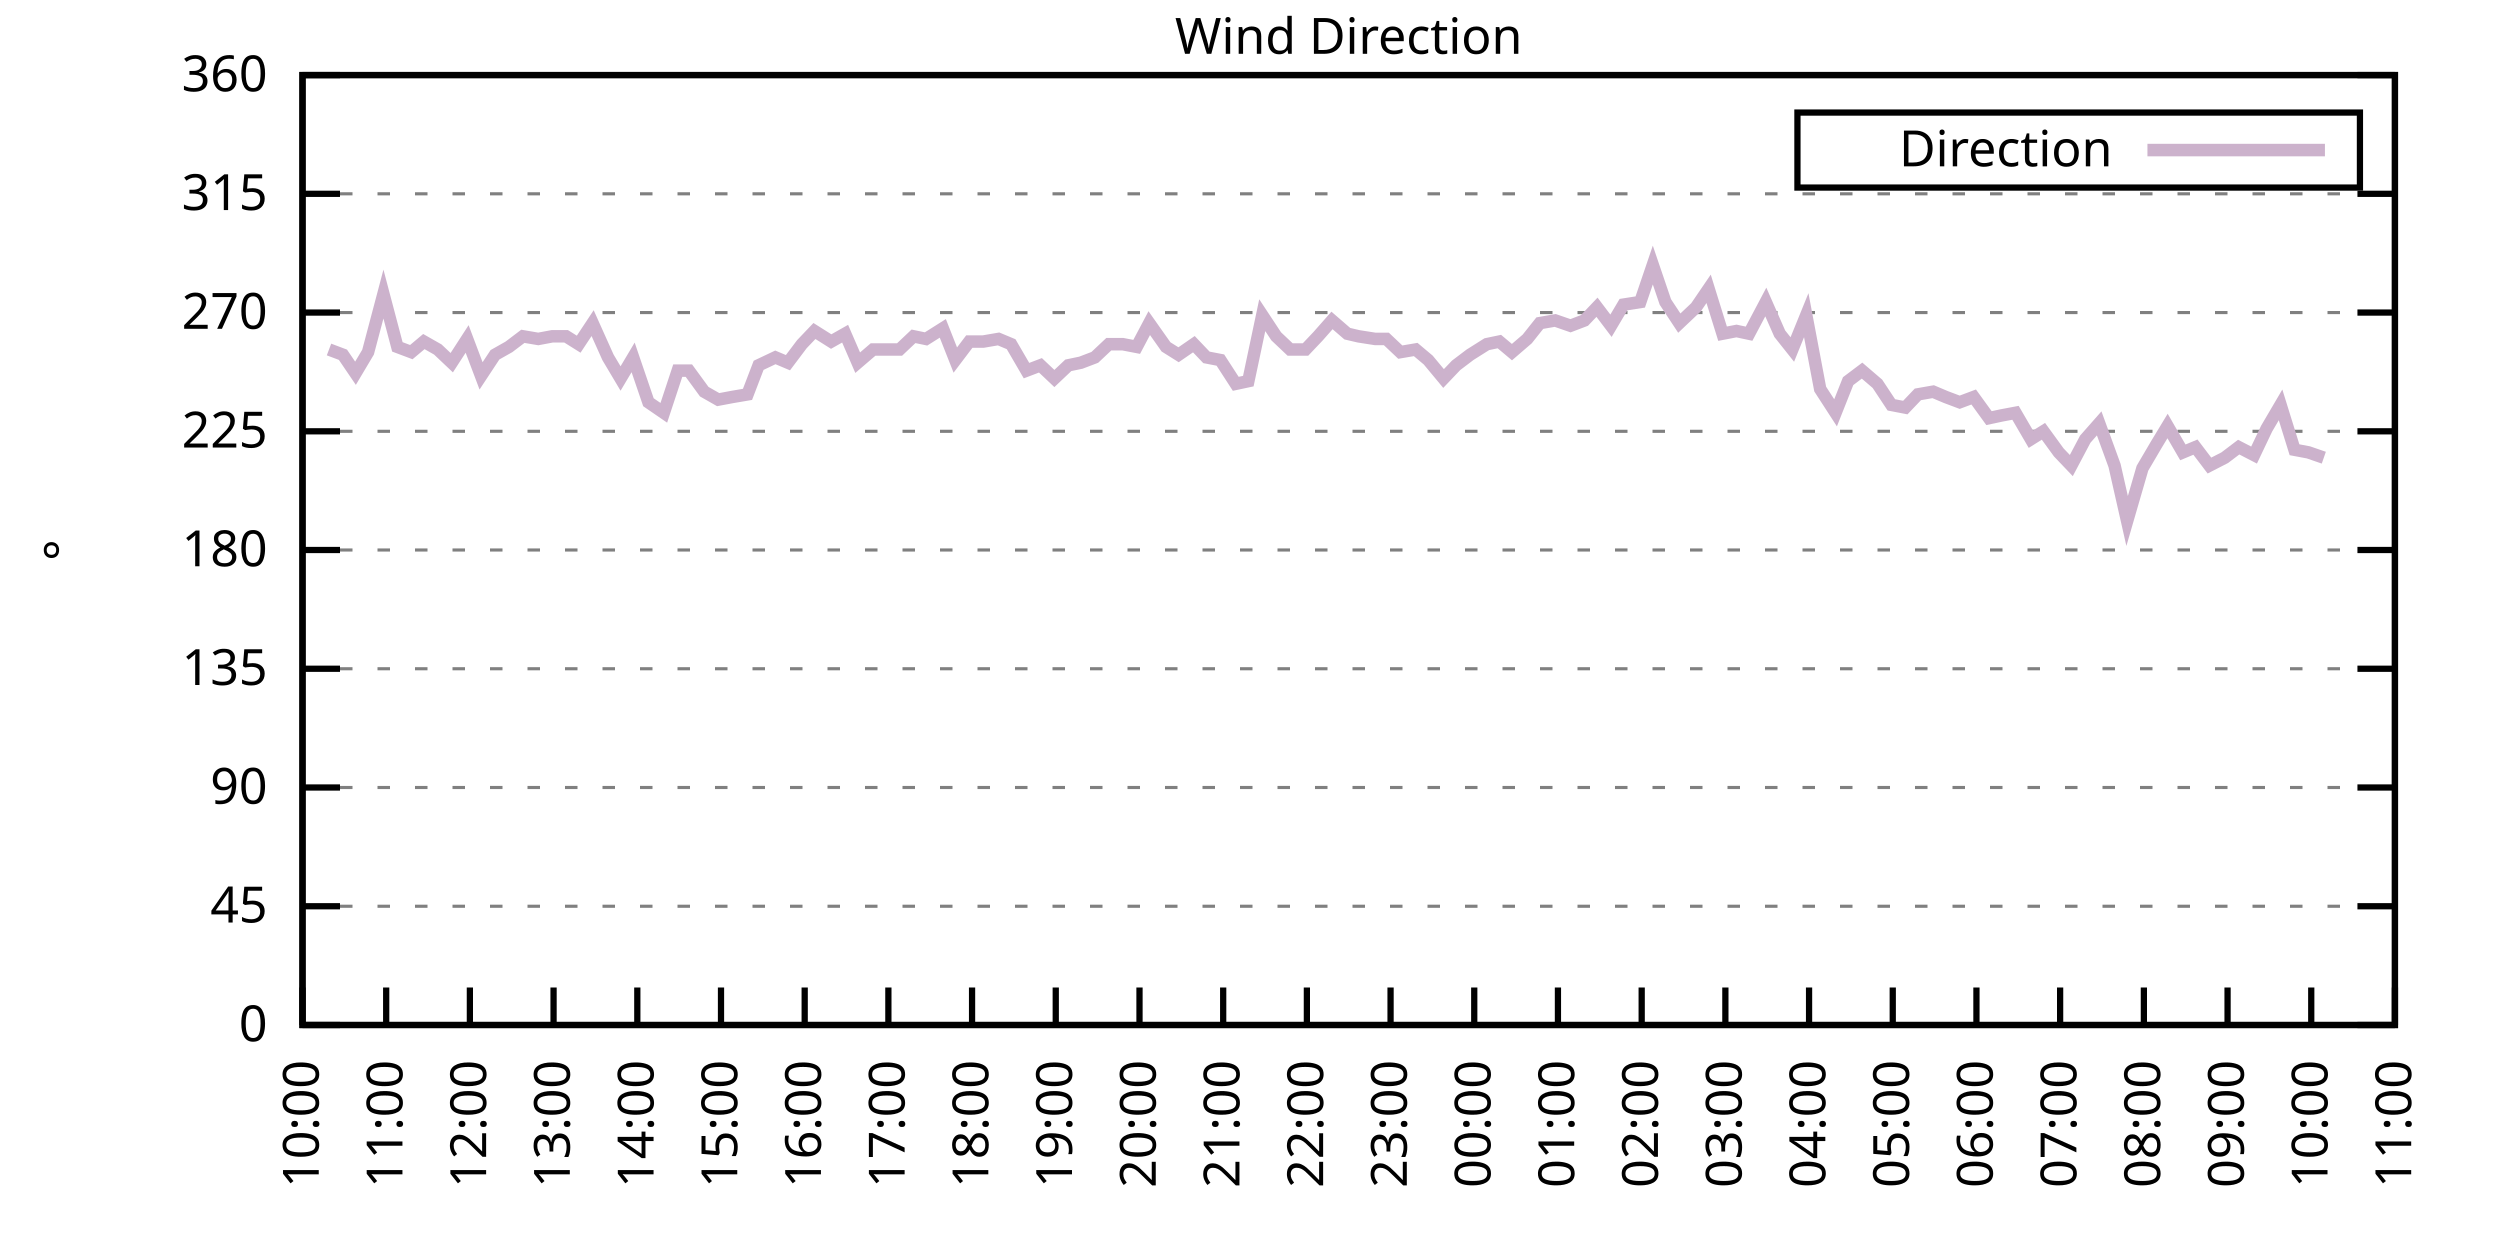
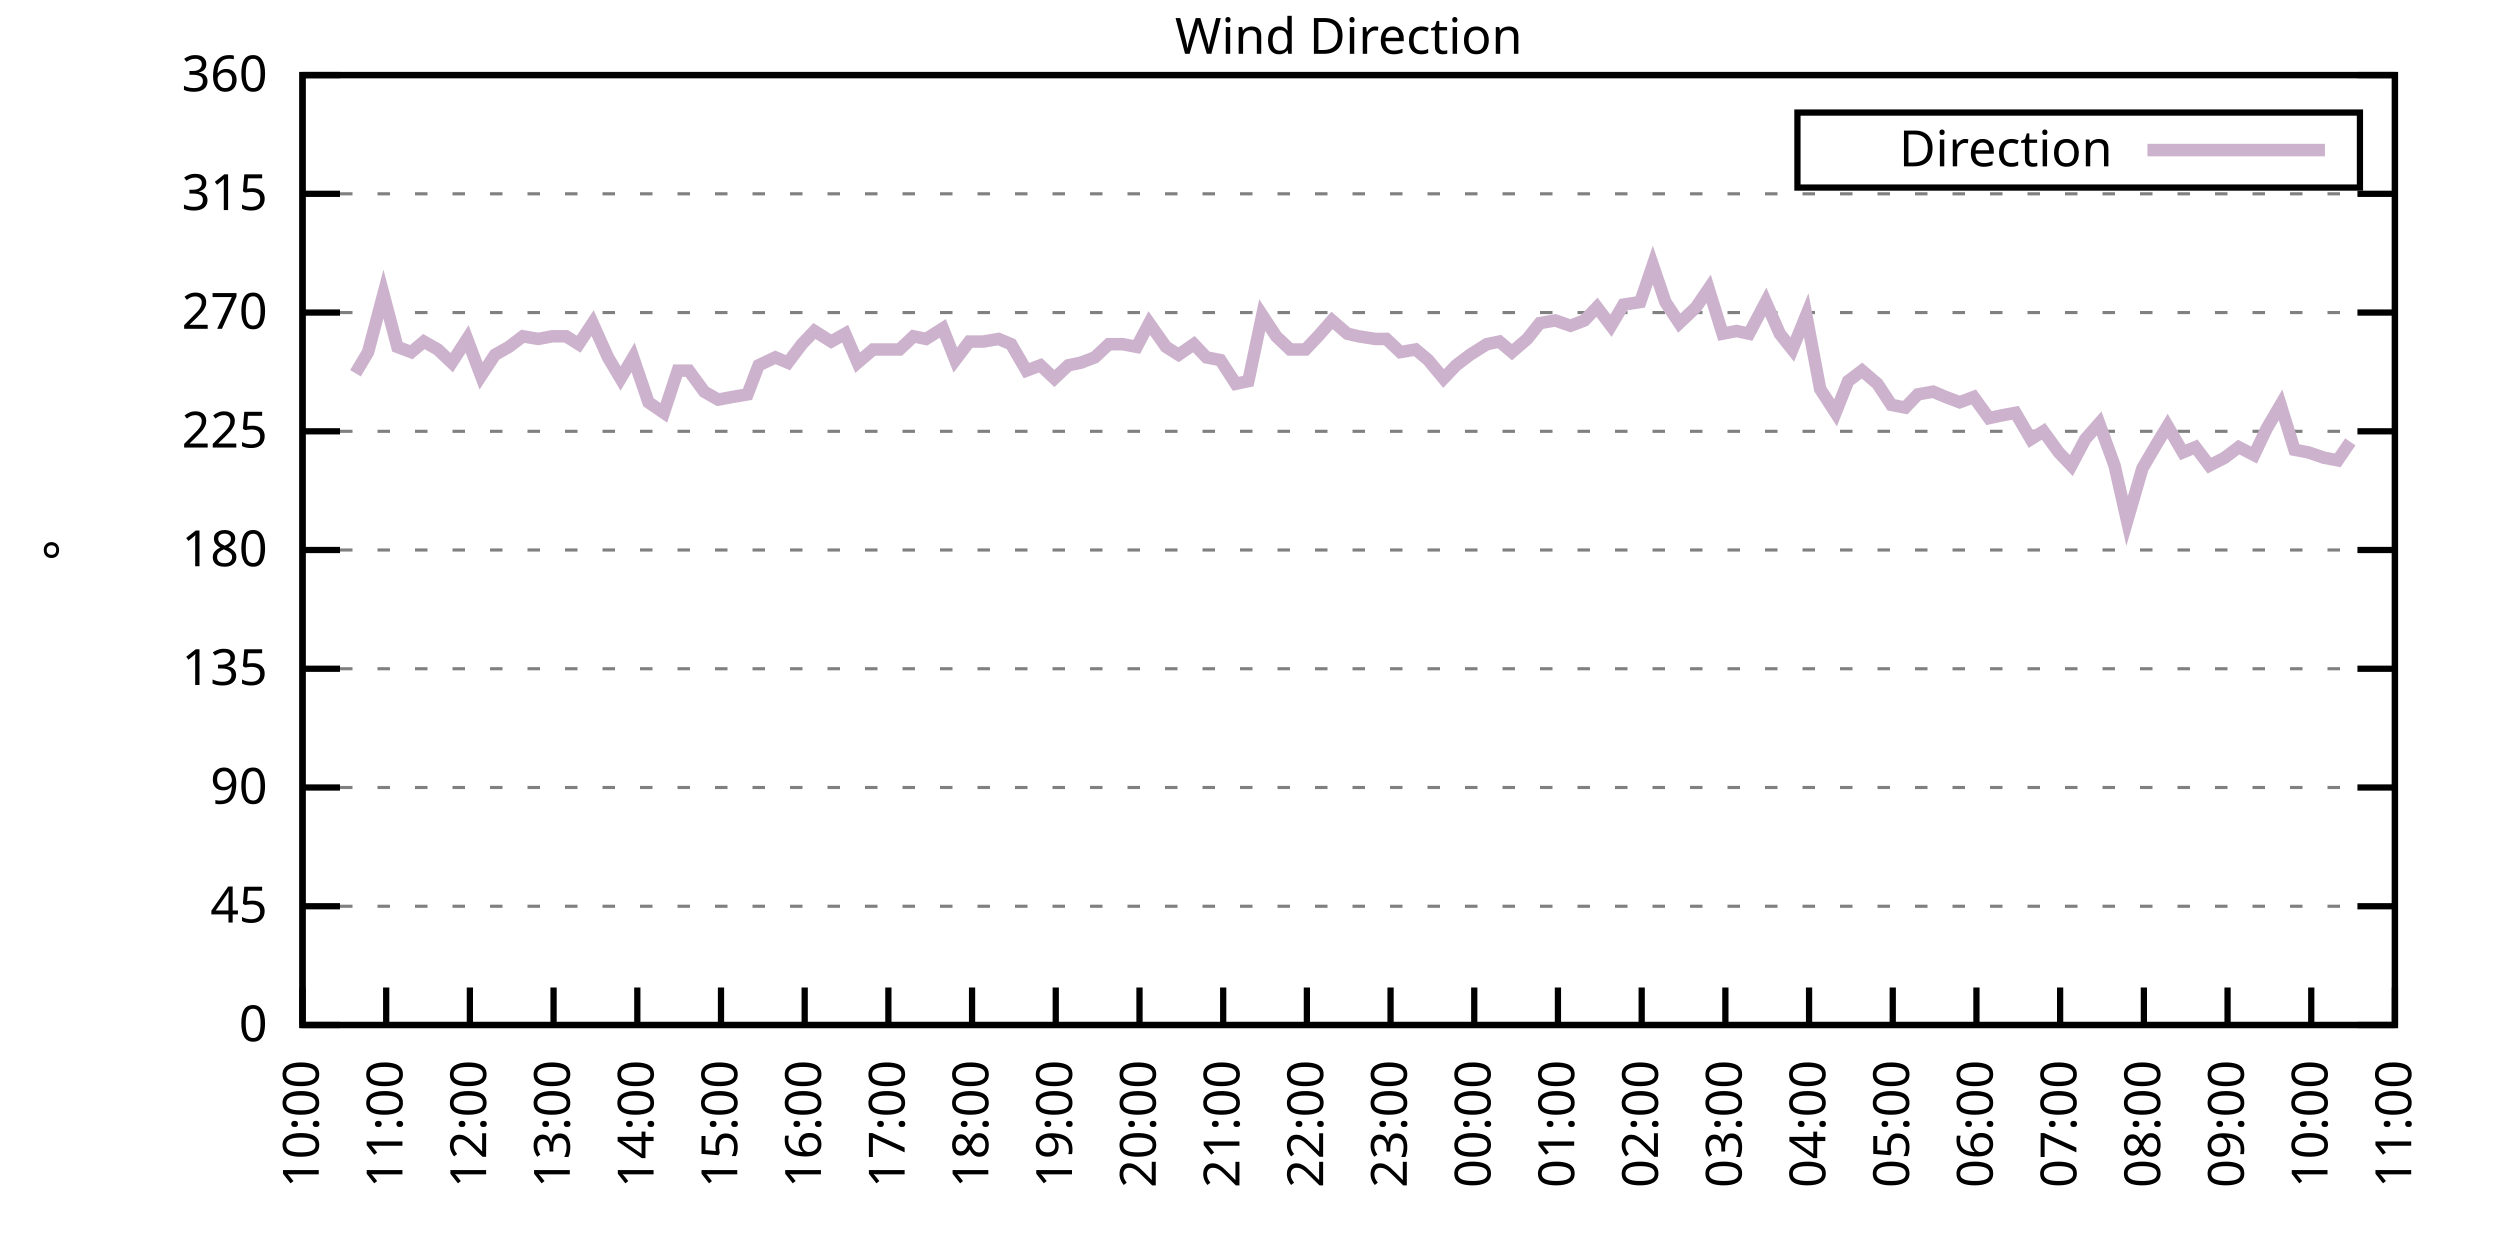
<svg xmlns="http://www.w3.org/2000/svg" xmlns:xlink="http://www.w3.org/1999/xlink" width="400" height="200" viewBox="0 0 400 200">
  <g id="gnuplot_canvas">
    <rect x="0" y="0" width="400" height="200" fill="none" />
    <defs>
      <circle id="gpDot" r="0.5" stroke-width="0.5" stroke="currentColor" />
      <path id="gpPt0" stroke-width="0.333" stroke="currentColor" d="M-1,0 h2 M0,-1 v2" />
      <path id="gpPt1" stroke-width="0.333" stroke="currentColor" d="M-1,-1 L1,1 M1,-1 L-1,1" />
      <path id="gpPt2" stroke-width="0.333" stroke="currentColor" d="M-1,0 L1,0 M0,-1 L0,1 M-1,-1 L1,1 M-1,1 L1,-1" />
      <rect id="gpPt3" stroke-width="0.333" stroke="currentColor" x="-1" y="-1" width="2" height="2" />
      <rect id="gpPt4" stroke-width="0.333" stroke="currentColor" fill="currentColor" x="-1" y="-1" width="2" height="2" />
      <circle id="gpPt5" stroke-width="0.333" stroke="currentColor" cx="0" cy="0" r="1" />
      <use xlink:href="#gpPt5" id="gpPt6" fill="currentColor" stroke="none" />
      <path id="gpPt7" stroke-width="0.333" stroke="currentColor" d="M0,-1.33 L-1.33,0.67 L1.33,0.67 z" />
      <use xlink:href="#gpPt7" id="gpPt8" fill="currentColor" stroke="none" />
      <use xlink:href="#gpPt7" id="gpPt9" stroke="currentColor" transform="rotate(180)" />
      <use xlink:href="#gpPt9" id="gpPt10" fill="currentColor" stroke="none" />
      <use xlink:href="#gpPt3" id="gpPt11" stroke="currentColor" transform="rotate(45)" />
      <use xlink:href="#gpPt11" id="gpPt12" fill="currentColor" stroke="none" />
      <path id="gpPt13" stroke-width="0.333" stroke="currentColor" d="M0,1.330 L1.265,0.411 L0.782,-1.067 L-0.782,-1.076 L-1.265,0.411 z" />
      <use xlink:href="#gpPt13" id="gpPt14" fill="currentColor" stroke="none" />
      <filter id="textbox" filterUnits="objectBoundingBox" x="0" y="0" height="1" width="1">
        <feFlood flood-color="white" flood-opacity="1" result="bgnd" />
        <feComposite in="SourceGraphic" in2="bgnd" operator="atop" />
      </filter>
      <filter id="greybox" filterUnits="objectBoundingBox" x="0" y="0" height="1" width="1">
        <feFlood flood-color="lightgrey" flood-opacity="1" result="grey" />
        <feComposite in="SourceGraphic" in2="grey" operator="atop" />
      </filter>
    </defs>
    <g fill="none" color="white" stroke="currentColor" stroke-width="1.00" stroke-linecap="butt" stroke-linejoin="miter">
</g>
    <g fill="none" color="black" stroke="currentColor" stroke-width="1.00" stroke-linecap="butt" stroke-linejoin="miter">
      <g stroke="none" shape-rendering="crispEdges">
        <polygon fill="rgb(255, 255, 255)" points="48.40,164.00 383.18,164.00 383.18,12.02 48.40,12.02 " />
      </g>
    </g>
    <g fill="none" color="black" stroke="currentColor" stroke-width="1.00" stroke-linecap="butt" stroke-linejoin="miter">
</g>
    <g fill="none" color="black" stroke="black" stroke-width="0.50" stroke-linecap="butt" stroke-linejoin="miter">
</g>
    <g fill="none" color="gray" stroke="currentColor" stroke-width="0.50" stroke-linecap="butt" stroke-linejoin="miter">
      <path stroke="gray" stroke-dasharray="2,4" class="gridline" d="M48.40,164.00 L383.19,164.00  " />
    </g>
    <g fill="none" color="gray" stroke="gray" stroke-width="1.00" stroke-linecap="butt" stroke-linejoin="miter">
</g>
    <g fill="none" color="black" stroke="currentColor" stroke-width="1.00" stroke-linecap="butt" stroke-linejoin="miter">
      <path stroke="black" d="M48.40,164.00 L54.40,164.00 M383.19,164.00 L377.19,164.00  " />
      <g transform="translate(42.80,166.60)" stroke="none" fill="black" font-family="Sans" font-size="8.00" text-anchor="end">
        <text>
          <tspan font-family="Sans"> 0</tspan>
        </text>
      </g>
    </g>
    <g fill="none" color="black" stroke="currentColor" stroke-width="1.00" stroke-linecap="butt" stroke-linejoin="miter">
</g>
    <g fill="none" color="black" stroke="black" stroke-width="0.50" stroke-linecap="butt" stroke-linejoin="miter">
</g>
    <g fill="none" color="gray" stroke="currentColor" stroke-width="0.50" stroke-linecap="butt" stroke-linejoin="miter">
      <path stroke="gray" stroke-dasharray="2,4" class="gridline" d="M48.40,145.00 L383.19,145.00  " />
    </g>
    <g fill="none" color="gray" stroke="gray" stroke-width="1.00" stroke-linecap="butt" stroke-linejoin="miter">
</g>
    <g fill="none" color="black" stroke="currentColor" stroke-width="1.00" stroke-linecap="butt" stroke-linejoin="miter">
      <path stroke="black" d="M48.40,145.00 L54.40,145.00 M383.19,145.00 L377.19,145.00  " />
      <g transform="translate(42.80,147.60)" stroke="none" fill="black" font-family="Sans" font-size="8.00" text-anchor="end">
        <text>
          <tspan font-family="Sans"> 45</tspan>
        </text>
      </g>
    </g>
    <g fill="none" color="black" stroke="currentColor" stroke-width="1.00" stroke-linecap="butt" stroke-linejoin="miter">
</g>
    <g fill="none" color="black" stroke="black" stroke-width="0.50" stroke-linecap="butt" stroke-linejoin="miter">
</g>
    <g fill="none" color="gray" stroke="currentColor" stroke-width="0.50" stroke-linecap="butt" stroke-linejoin="miter">
      <path stroke="gray" stroke-dasharray="2,4" class="gridline" d="M48.40,126.00 L383.19,126.00  " />
    </g>
    <g fill="none" color="gray" stroke="gray" stroke-width="1.00" stroke-linecap="butt" stroke-linejoin="miter">
</g>
    <g fill="none" color="black" stroke="currentColor" stroke-width="1.00" stroke-linecap="butt" stroke-linejoin="miter">
      <path stroke="black" d="M48.40,126.00 L54.40,126.00 M383.19,126.00 L377.19,126.00  " />
      <g transform="translate(42.80,128.60)" stroke="none" fill="black" font-family="Sans" font-size="8.00" text-anchor="end">
        <text>
          <tspan font-family="Sans"> 90</tspan>
        </text>
      </g>
    </g>
    <g fill="none" color="black" stroke="currentColor" stroke-width="1.00" stroke-linecap="butt" stroke-linejoin="miter">
</g>
    <g fill="none" color="black" stroke="black" stroke-width="0.50" stroke-linecap="butt" stroke-linejoin="miter">
</g>
    <g fill="none" color="gray" stroke="currentColor" stroke-width="0.50" stroke-linecap="butt" stroke-linejoin="miter">
      <path stroke="gray" stroke-dasharray="2,4" class="gridline" d="M48.40,107.00 L383.19,107.00  " />
    </g>
    <g fill="none" color="gray" stroke="gray" stroke-width="1.00" stroke-linecap="butt" stroke-linejoin="miter">
</g>
    <g fill="none" color="black" stroke="currentColor" stroke-width="1.00" stroke-linecap="butt" stroke-linejoin="miter">
      <path stroke="black" d="M48.40,107.00 L54.40,107.00 M383.19,107.00 L377.19,107.00  " />
      <g transform="translate(42.80,109.60)" stroke="none" fill="black" font-family="Sans" font-size="8.00" text-anchor="end">
        <text>
          <tspan font-family="Sans"> 135</tspan>
        </text>
      </g>
    </g>
    <g fill="none" color="black" stroke="currentColor" stroke-width="1.00" stroke-linecap="butt" stroke-linejoin="miter">
</g>
    <g fill="none" color="black" stroke="black" stroke-width="0.50" stroke-linecap="butt" stroke-linejoin="miter">
</g>
    <g fill="none" color="gray" stroke="currentColor" stroke-width="0.50" stroke-linecap="butt" stroke-linejoin="miter">
      <path stroke="gray" stroke-dasharray="2,4" class="gridline" d="M48.40,88.00 L383.19,88.00  " />
    </g>
    <g fill="none" color="gray" stroke="gray" stroke-width="1.00" stroke-linecap="butt" stroke-linejoin="miter">
</g>
    <g fill="none" color="black" stroke="currentColor" stroke-width="1.00" stroke-linecap="butt" stroke-linejoin="miter">
      <path stroke="black" d="M48.40,88.00 L54.40,88.00 M383.19,88.00 L377.19,88.00  " />
      <g transform="translate(42.80,90.60)" stroke="none" fill="black" font-family="Sans" font-size="8.00" text-anchor="end">
        <text>
          <tspan font-family="Sans"> 180</tspan>
        </text>
      </g>
    </g>
    <g fill="none" color="black" stroke="currentColor" stroke-width="1.00" stroke-linecap="butt" stroke-linejoin="miter">
</g>
    <g fill="none" color="black" stroke="black" stroke-width="0.50" stroke-linecap="butt" stroke-linejoin="miter">
</g>
    <g fill="none" color="gray" stroke="currentColor" stroke-width="0.50" stroke-linecap="butt" stroke-linejoin="miter">
      <path stroke="gray" stroke-dasharray="2,4" class="gridline" d="M48.40,69.01 L383.19,69.01  " />
    </g>
    <g fill="none" color="gray" stroke="gray" stroke-width="1.00" stroke-linecap="butt" stroke-linejoin="miter">
</g>
    <g fill="none" color="black" stroke="currentColor" stroke-width="1.00" stroke-linecap="butt" stroke-linejoin="miter">
      <path stroke="black" d="M48.40,69.01 L54.40,69.01 M383.19,69.01 L377.19,69.01  " />
      <g transform="translate(42.80,71.61)" stroke="none" fill="black" font-family="Sans" font-size="8.00" text-anchor="end">
        <text>
          <tspan font-family="Sans"> 225</tspan>
        </text>
      </g>
    </g>
    <g fill="none" color="black" stroke="currentColor" stroke-width="1.00" stroke-linecap="butt" stroke-linejoin="miter">
</g>
    <g fill="none" color="black" stroke="black" stroke-width="0.50" stroke-linecap="butt" stroke-linejoin="miter">
</g>
    <g fill="none" color="gray" stroke="currentColor" stroke-width="0.50" stroke-linecap="butt" stroke-linejoin="miter">
      <path stroke="gray" stroke-dasharray="2,4" class="gridline" d="M48.40,50.01 L383.19,50.01  " />
    </g>
    <g fill="none" color="gray" stroke="gray" stroke-width="1.00" stroke-linecap="butt" stroke-linejoin="miter">
</g>
    <g fill="none" color="black" stroke="currentColor" stroke-width="1.00" stroke-linecap="butt" stroke-linejoin="miter">
      <path stroke="black" d="M48.40,50.01 L54.40,50.01 M383.19,50.01 L377.19,50.01  " />
      <g transform="translate(42.80,52.61)" stroke="none" fill="black" font-family="Sans" font-size="8.00" text-anchor="end">
        <text>
          <tspan font-family="Sans"> 270</tspan>
        </text>
      </g>
    </g>
    <g fill="none" color="black" stroke="currentColor" stroke-width="1.00" stroke-linecap="butt" stroke-linejoin="miter">
</g>
    <g fill="none" color="black" stroke="black" stroke-width="0.50" stroke-linecap="butt" stroke-linejoin="miter">
</g>
    <g fill="none" color="gray" stroke="currentColor" stroke-width="0.50" stroke-linecap="butt" stroke-linejoin="miter">
      <path stroke="gray" stroke-dasharray="2,4" class="gridline" d="M48.40,31.01 L383.19,31.01  " />
    </g>
    <g fill="none" color="gray" stroke="gray" stroke-width="1.00" stroke-linecap="butt" stroke-linejoin="miter">
</g>
    <g fill="none" color="black" stroke="currentColor" stroke-width="1.00" stroke-linecap="butt" stroke-linejoin="miter">
      <path stroke="black" d="M48.40,31.01 L54.40,31.01 M383.19,31.01 L377.19,31.01  " />
      <g transform="translate(42.80,33.61)" stroke="none" fill="black" font-family="Sans" font-size="8.00" text-anchor="end">
        <text>
          <tspan font-family="Sans"> 315</tspan>
        </text>
      </g>
    </g>
    <g fill="none" color="black" stroke="currentColor" stroke-width="1.00" stroke-linecap="butt" stroke-linejoin="miter">
</g>
    <g fill="none" color="black" stroke="black" stroke-width="0.50" stroke-linecap="butt" stroke-linejoin="miter">
</g>
    <g fill="none" color="gray" stroke="currentColor" stroke-width="0.50" stroke-linecap="butt" stroke-linejoin="miter">
      <path stroke="gray" stroke-dasharray="2,4" class="gridline" d="M48.40,12.01 L383.19,12.01  " />
    </g>
    <g fill="none" color="gray" stroke="gray" stroke-width="1.00" stroke-linecap="butt" stroke-linejoin="miter">
</g>
    <g fill="none" color="black" stroke="currentColor" stroke-width="1.00" stroke-linecap="butt" stroke-linejoin="miter">
      <path stroke="black" d="M48.40,12.01 L54.40,12.01 M383.19,12.01 L377.19,12.01  " />
      <g transform="translate(42.80,14.61)" stroke="none" fill="black" font-family="Sans" font-size="8.00" text-anchor="end">
        <text>
          <tspan font-family="Sans"> 360</tspan>
        </text>
      </g>
    </g>
    <g fill="none" color="black" stroke="currentColor" stroke-width="1.00" stroke-linecap="butt" stroke-linejoin="miter">
      <path stroke="black" d="M48.40,164.00 L48.40,158.00  " />
      <g transform="translate(51.00,169.60) rotate(270.00)" stroke="none" fill="black" font-family="Sans" font-size="8.00" text-anchor="end">
        <text>
          <tspan font-family="Sans">10:00</tspan>
        </text>
      </g>
    </g>
    <g fill="none" color="black" stroke="currentColor" stroke-width="1.00" stroke-linecap="butt" stroke-linejoin="miter">
      <path stroke="black" d="M61.79,164.00 L61.79,158.00  " />
      <g transform="translate(64.39,169.60) rotate(270.00)" stroke="none" fill="black" font-family="Sans" font-size="8.00" text-anchor="end">
        <text>
          <tspan font-family="Sans">11:00</tspan>
        </text>
      </g>
    </g>
    <g fill="none" color="black" stroke="currentColor" stroke-width="1.00" stroke-linecap="butt" stroke-linejoin="miter">
      <path stroke="black" d="M75.18,164.00 L75.18,158.00  " />
      <g transform="translate(77.78,169.60) rotate(270.00)" stroke="none" fill="black" font-family="Sans" font-size="8.00" text-anchor="end">
        <text>
          <tspan font-family="Sans">12:00</tspan>
        </text>
      </g>
    </g>
    <g fill="none" color="black" stroke="currentColor" stroke-width="1.00" stroke-linecap="butt" stroke-linejoin="miter">
      <path stroke="black" d="M88.57,164.00 L88.57,158.00  " />
      <g transform="translate(91.17,169.60) rotate(270.00)" stroke="none" fill="black" font-family="Sans" font-size="8.00" text-anchor="end">
        <text>
          <tspan font-family="Sans">13:00</tspan>
        </text>
      </g>
    </g>
    <g fill="none" color="black" stroke="currentColor" stroke-width="1.00" stroke-linecap="butt" stroke-linejoin="miter">
      <path stroke="black" d="M101.97,164.00 L101.97,158.00  " />
      <g transform="translate(104.57,169.60) rotate(270.00)" stroke="none" fill="black" font-family="Sans" font-size="8.00" text-anchor="end">
        <text>
          <tspan font-family="Sans">14:00</tspan>
        </text>
      </g>
    </g>
    <g fill="none" color="black" stroke="currentColor" stroke-width="1.00" stroke-linecap="butt" stroke-linejoin="miter">
      <path stroke="black" d="M115.36,164.00 L115.36,158.00  " />
      <g transform="translate(117.96,169.60) rotate(270.00)" stroke="none" fill="black" font-family="Sans" font-size="8.00" text-anchor="end">
        <text>
          <tspan font-family="Sans">15:00</tspan>
        </text>
      </g>
    </g>
    <g fill="none" color="black" stroke="currentColor" stroke-width="1.00" stroke-linecap="butt" stroke-linejoin="miter">
      <path stroke="black" d="M128.75,164.00 L128.75,158.00  " />
      <g transform="translate(131.35,169.60) rotate(270.00)" stroke="none" fill="black" font-family="Sans" font-size="8.00" text-anchor="end">
        <text>
          <tspan font-family="Sans">16:00</tspan>
        </text>
      </g>
    </g>
    <g fill="none" color="black" stroke="currentColor" stroke-width="1.00" stroke-linecap="butt" stroke-linejoin="miter">
      <path stroke="black" d="M142.14,164.00 L142.14,158.00  " />
      <g transform="translate(144.74,169.60) rotate(270.00)" stroke="none" fill="black" font-family="Sans" font-size="8.00" text-anchor="end">
        <text>
          <tspan font-family="Sans">17:00</tspan>
        </text>
      </g>
    </g>
    <g fill="none" color="black" stroke="currentColor" stroke-width="1.00" stroke-linecap="butt" stroke-linejoin="miter">
      <path stroke="black" d="M155.53,164.00 L155.53,158.00  " />
      <g transform="translate(158.13,169.60) rotate(270.00)" stroke="none" fill="black" font-family="Sans" font-size="8.00" text-anchor="end">
        <text>
          <tspan font-family="Sans">18:00</tspan>
        </text>
      </g>
    </g>
    <g fill="none" color="black" stroke="currentColor" stroke-width="1.00" stroke-linecap="butt" stroke-linejoin="miter">
      <path stroke="black" d="M168.92,164.00 L168.92,158.00  " />
      <g transform="translate(171.52,169.60) rotate(270.00)" stroke="none" fill="black" font-family="Sans" font-size="8.00" text-anchor="end">
        <text>
          <tspan font-family="Sans">19:00</tspan>
        </text>
      </g>
    </g>
    <g fill="none" color="black" stroke="currentColor" stroke-width="1.00" stroke-linecap="butt" stroke-linejoin="miter">
      <path stroke="black" d="M182.32,164.00 L182.32,158.00  " />
      <g transform="translate(184.92,169.60) rotate(270.00)" stroke="none" fill="black" font-family="Sans" font-size="8.00" text-anchor="end">
        <text>
          <tspan font-family="Sans">20:00</tspan>
        </text>
      </g>
    </g>
    <g fill="none" color="black" stroke="currentColor" stroke-width="1.00" stroke-linecap="butt" stroke-linejoin="miter">
      <path stroke="black" d="M195.71,164.00 L195.71,158.00  " />
      <g transform="translate(198.31,169.60) rotate(270.00)" stroke="none" fill="black" font-family="Sans" font-size="8.00" text-anchor="end">
        <text>
          <tspan font-family="Sans">21:00</tspan>
        </text>
      </g>
    </g>
    <g fill="none" color="black" stroke="currentColor" stroke-width="1.00" stroke-linecap="butt" stroke-linejoin="miter">
      <path stroke="black" d="M209.10,164.00 L209.10,158.00  " />
      <g transform="translate(211.70,169.60) rotate(270.00)" stroke="none" fill="black" font-family="Sans" font-size="8.00" text-anchor="end">
        <text>
          <tspan font-family="Sans">22:00</tspan>
        </text>
      </g>
    </g>
    <g fill="none" color="black" stroke="currentColor" stroke-width="1.00" stroke-linecap="butt" stroke-linejoin="miter">
      <path stroke="black" d="M222.49,164.00 L222.49,158.00  " />
      <g transform="translate(225.09,169.60) rotate(270.00)" stroke="none" fill="black" font-family="Sans" font-size="8.00" text-anchor="end">
        <text>
          <tspan font-family="Sans">23:00</tspan>
        </text>
      </g>
    </g>
    <g fill="none" color="black" stroke="currentColor" stroke-width="1.00" stroke-linecap="butt" stroke-linejoin="miter">
      <path stroke="black" d="M235.88,164.00 L235.88,158.00  " />
      <g transform="translate(238.48,169.60) rotate(270.00)" stroke="none" fill="black" font-family="Sans" font-size="8.00" text-anchor="end">
        <text>
          <tspan font-family="Sans">00:00</tspan>
        </text>
      </g>
    </g>
    <g fill="none" color="black" stroke="currentColor" stroke-width="1.00" stroke-linecap="butt" stroke-linejoin="miter">
      <path stroke="black" d="M249.27,164.00 L249.27,158.00  " />
      <g transform="translate(251.87,169.60) rotate(270.00)" stroke="none" fill="black" font-family="Sans" font-size="8.00" text-anchor="end">
        <text>
          <tspan font-family="Sans">01:00</tspan>
        </text>
      </g>
    </g>
    <g fill="none" color="black" stroke="currentColor" stroke-width="1.00" stroke-linecap="butt" stroke-linejoin="miter">
      <path stroke="black" d="M262.67,164.00 L262.67,158.00  " />
      <g transform="translate(265.27,169.60) rotate(270.00)" stroke="none" fill="black" font-family="Sans" font-size="8.00" text-anchor="end">
        <text>
          <tspan font-family="Sans">02:00</tspan>
        </text>
      </g>
    </g>
    <g fill="none" color="black" stroke="currentColor" stroke-width="1.00" stroke-linecap="butt" stroke-linejoin="miter">
      <path stroke="black" d="M276.06,164.00 L276.06,158.00  " />
      <g transform="translate(278.66,169.60) rotate(270.00)" stroke="none" fill="black" font-family="Sans" font-size="8.00" text-anchor="end">
        <text>
          <tspan font-family="Sans">03:00</tspan>
        </text>
      </g>
    </g>
    <g fill="none" color="black" stroke="currentColor" stroke-width="1.00" stroke-linecap="butt" stroke-linejoin="miter">
      <path stroke="black" d="M289.45,164.00 L289.45,158.00  " />
      <g transform="translate(292.05,169.60) rotate(270.00)" stroke="none" fill="black" font-family="Sans" font-size="8.00" text-anchor="end">
        <text>
          <tspan font-family="Sans">04:00</tspan>
        </text>
      </g>
    </g>
    <g fill="none" color="black" stroke="currentColor" stroke-width="1.00" stroke-linecap="butt" stroke-linejoin="miter">
      <path stroke="black" d="M302.84,164.00 L302.84,158.00  " />
      <g transform="translate(305.44,169.60) rotate(270.00)" stroke="none" fill="black" font-family="Sans" font-size="8.00" text-anchor="end">
        <text>
          <tspan font-family="Sans">05:00</tspan>
        </text>
      </g>
    </g>
    <g fill="none" color="black" stroke="currentColor" stroke-width="1.00" stroke-linecap="butt" stroke-linejoin="miter">
      <path stroke="black" d="M316.23,164.00 L316.23,158.00  " />
      <g transform="translate(318.83,169.60) rotate(270.00)" stroke="none" fill="black" font-family="Sans" font-size="8.00" text-anchor="end">
        <text>
          <tspan font-family="Sans">06:00</tspan>
        </text>
      </g>
    </g>
    <g fill="none" color="black" stroke="currentColor" stroke-width="1.00" stroke-linecap="butt" stroke-linejoin="miter">
      <path stroke="black" d="M329.62,164.00 L329.62,158.00  " />
      <g transform="translate(332.22,169.60) rotate(270.00)" stroke="none" fill="black" font-family="Sans" font-size="8.00" text-anchor="end">
        <text>
          <tspan font-family="Sans">07:00</tspan>
        </text>
      </g>
    </g>
    <g fill="none" color="black" stroke="currentColor" stroke-width="1.00" stroke-linecap="butt" stroke-linejoin="miter">
      <path stroke="black" d="M343.02,164.00 L343.02,158.00  " />
      <g transform="translate(345.62,169.60) rotate(270.00)" stroke="none" fill="black" font-family="Sans" font-size="8.00" text-anchor="end">
        <text>
          <tspan font-family="Sans">08:00</tspan>
        </text>
      </g>
    </g>
    <g fill="none" color="black" stroke="currentColor" stroke-width="1.00" stroke-linecap="butt" stroke-linejoin="miter">
      <path stroke="black" d="M356.41,164.00 L356.41,158.00  " />
      <g transform="translate(359.01,169.60) rotate(270.00)" stroke="none" fill="black" font-family="Sans" font-size="8.00" text-anchor="end">
        <text>
          <tspan font-family="Sans">09:00</tspan>
        </text>
      </g>
    </g>
    <g fill="none" color="black" stroke="currentColor" stroke-width="1.00" stroke-linecap="butt" stroke-linejoin="miter">
      <path stroke="black" d="M369.80,164.00 L369.80,158.00  " />
      <g transform="translate(372.40,169.60) rotate(270.00)" stroke="none" fill="black" font-family="Sans" font-size="8.00" text-anchor="end">
        <text>
          <tspan font-family="Sans">10:00</tspan>
        </text>
      </g>
    </g>
    <g fill="none" color="black" stroke="currentColor" stroke-width="1.00" stroke-linecap="butt" stroke-linejoin="miter">
      <path stroke="black" d="M383.19,164.00 L383.19,158.00  " />
      <g transform="translate(385.79,169.60) rotate(270.00)" stroke="none" fill="black" font-family="Sans" font-size="8.00" text-anchor="end">
        <text>
          <tspan font-family="Sans">11:00</tspan>
        </text>
      </g>
    </g>
    <g fill="none" color="black" stroke="currentColor" stroke-width="1.00" stroke-linecap="butt" stroke-linejoin="miter">
</g>
    <g fill="none" color="black" stroke="currentColor" stroke-width="1.00" stroke-linecap="butt" stroke-linejoin="miter">
      <path stroke="black" d="M48.40,12.01 L48.40,164.00 L383.19,164.00 L383.19,12.01 L48.40,12.01 Z  " />
    </g>
    <g fill="none" color="black" stroke="currentColor" stroke-width="1.00" stroke-linecap="butt" stroke-linejoin="miter">
</g>
    <g fill="none" color="black" stroke="currentColor" stroke-width="1.00" stroke-linecap="butt" stroke-linejoin="miter">
      <path stroke="black" d="M287.59,30.01 L287.59,18.01 L377.59,18.01 L377.59,30.01 L287.59,30.01 Z  " />
    </g>
    <g id="Wind_direction_plot_1">
      <g fill="none" color="white" stroke="black" stroke-width="2.00" stroke-linecap="butt" stroke-linejoin="miter">
</g>
      <g fill="none" color="black" stroke="currentColor" stroke-width="2.00" stroke-linecap="butt" stroke-linejoin="miter">
        <g transform="translate(337.99,26.61)" stroke="none" fill="black" font-family="Sans" font-size="8.00" text-anchor="end">
          <text>
            <tspan font-family="Sans">Direction</tspan>
          </text>
        </g>
      </g>
      <g fill="none" color="black" stroke="currentColor" stroke-width="2.00" stroke-linecap="butt" stroke-linejoin="miter">
-         <path stroke="rgb(204, 178, 204)" d="M343.59,24.01 L371.99,24.01 M52.64,55.92 L54.87,56.76 L56.88,59.72 L58.89,56.34 L61.35,47.05 L63.58,55.50   L65.81,56.34 L67.82,54.65 L70.05,55.92 L72.28,58.03 L74.74,54.23 L76.97,60.14 L79.20,56.76 L81.43,55.50   L83.66,53.81 L86.12,54.23 L88.35,53.81 L90.58,53.81 L92.59,55.07 L94.82,51.70 L97.28,57.18 L99.29,60.56   L101.30,57.18 L103.75,64.36 L106.21,66.05 L108.44,59.30 L110.22,59.30 L112.68,62.67 L114.91,63.94 L117.14,63.52   L119.60,63.10 L121.38,58.45 L124.06,57.18 L126.07,58.03 L128.30,55.07 L130.31,52.96 L132.99,54.65 L135.22,53.39   L137.23,58.03 L139.69,55.92 L141.69,55.92 L143.93,55.92 L146.16,53.81 L148.17,54.23 L150.85,52.54 L152.85,57.61   L155.09,54.65 L157.32,54.65 L159.77,54.23 L161.78,55.07 L164.24,59.30 L166.47,58.45 L168.70,60.56 L170.93,58.45   L172.94,58.03 L175.17,57.18 L177.41,55.07 L179.64,55.07 L181.87,55.50 L183.88,51.70 L186.56,55.50 L188.57,56.76   L191.02,55.07 L193.03,57.18 L195.26,57.61 L197.72,61.41 L199.73,60.98 L201.96,50.43 L204.19,53.81 L206.42,55.92   L208.88,55.92 L210.88,53.81 L213.12,51.27 L215.57,53.39 L217.36,53.81 L220.04,54.23 L221.82,54.23 L224.05,56.34   L226.51,55.92 L228.52,57.61 L230.97,60.56 L232.98,58.45 L235.21,56.76 L237.89,55.07 L239.90,54.65 L241.91,56.34   L244.36,54.23 L246.37,51.70 L248.83,51.27 L251.28,52.12 L253.51,51.27 L255.52,49.16 L257.76,52.12 L259.76,48.74   L262.44,48.32 L264.45,42.41 L266.46,48.32 L268.69,51.70 L271.37,49.16 L273.38,46.21 L275.61,53.39 L277.84,52.96   L279.85,53.39 L282.53,48.32 L284.76,53.39 L286.77,55.92 L289.00,50.43 L291.23,62.25 L293.69,66.05 L295.70,60.98   L297.93,59.30 L300.39,61.41 L302.62,64.78 L304.85,65.21 L306.86,63.10 L309.31,62.67 L311.32,63.52 L313.55,64.36   L315.79,63.52 L318.24,66.90 L320.25,66.47 L322.48,66.05 L324.94,70.27 L326.95,69.01 L329.40,72.38 L331.41,74.49   L333.64,70.27 L335.87,67.74 L338.33,74.49 L340.34,83.36 L342.79,74.92 L345.02,71.12 L346.81,68.16 L349.26,72.38   L351.27,71.54 L353.51,74.49 L355.96,73.23 L358.19,71.54 L360.65,72.81 L362.66,68.58 L364.89,64.78 L367.12,71.96   L369.35,72.38 L371.81,73.23  " />
+         <path stroke="rgb(204, 178, 204)" d="M343.59,24.01 L371.99,24.01 M56.88,59.72 L58.89,56.34 L61.35,47.05 L63.58,55.50 L65.81,56.34 L67.82,54.65   L70.05,55.92 L72.28,58.03 L74.74,54.23 L76.97,60.14 L79.20,56.76 L81.43,55.50 L83.66,53.81 L86.12,54.23   L88.35,53.81 L90.58,53.81 L92.59,55.07 L94.82,51.70 L97.28,57.18 L99.29,60.56 L101.30,57.18 L103.75,64.36   L106.21,66.05 L108.44,59.30 L110.22,59.30 L112.68,62.67 L114.91,63.94 L117.14,63.52 L119.60,63.10 L121.38,58.45   L124.06,57.18 L126.07,58.03 L128.30,55.07 L130.31,52.96 L132.99,54.65 L135.22,53.39 L137.23,58.03 L139.69,55.92   L141.69,55.92 L143.93,55.92 L146.16,53.81 L148.17,54.23 L150.85,52.54 L152.85,57.61 L155.09,54.65 L157.32,54.65   L159.77,54.23 L161.78,55.07 L164.24,59.30 L166.47,58.45 L168.70,60.56 L170.93,58.45 L172.94,58.03 L175.17,57.18   L177.41,55.07 L179.64,55.07 L181.87,55.50 L183.88,51.70 L186.56,55.50 L188.57,56.76 L191.02,55.07 L193.03,57.18   L195.26,57.61 L197.72,61.41 L199.73,60.98 L201.96,50.43 L204.19,53.81 L206.42,55.92 L208.88,55.92 L210.88,53.81   L213.12,51.27 L215.57,53.39 L217.36,53.81 L220.04,54.23 L221.82,54.23 L224.05,56.34 L226.51,55.92 L228.52,57.61   L230.97,60.56 L232.98,58.45 L235.21,56.76 L237.89,55.07 L239.90,54.65 L241.91,56.34 L244.36,54.23 L246.37,51.70   L248.83,51.27 L251.28,52.12 L253.51,51.27 L255.52,49.16 L257.76,52.12 L259.76,48.74 L262.44,48.32 L264.45,42.41   L266.46,48.32 L268.69,51.70 L271.37,49.16 L273.38,46.21 L275.61,53.39 L277.84,52.96 L279.85,53.39 L282.53,48.32   L284.76,53.39 L286.77,55.92 L289.00,50.43 L291.23,62.25 L293.69,66.05 L295.70,60.98 L297.93,59.30 L300.39,61.41   L302.62,64.78 L304.85,65.21 L306.86,63.10 L309.31,62.67 L311.32,63.52 L313.55,64.36 L315.79,63.52 L318.24,66.90   L320.25,66.47 L322.48,66.05 L324.94,70.27 L326.95,69.01 L329.40,72.38 L331.41,74.49 L333.64,70.27 L335.87,67.74   L338.33,74.49 L340.34,83.36 L342.79,74.92 L345.02,71.12 L346.81,68.16 L349.26,72.38 L351.27,71.54 L353.51,74.49   L355.96,73.23 L358.19,71.54 L360.65,72.81 L362.66,68.58 L364.89,64.78 L367.12,71.96 L369.35,72.38 L371.81,73.23   L374.04,73.65 L376.05,70.70  " />
      </g>
    </g>
    <g fill="none" color="black" stroke="currentColor" stroke-width="2.00" stroke-linecap="butt" stroke-linejoin="miter">
</g>
    <g fill="none" color="black" stroke="black" stroke-width="1.00" stroke-linecap="butt" stroke-linejoin="miter">
</g>
    <g fill="none" color="black" stroke="currentColor" stroke-width="1.00" stroke-linecap="butt" stroke-linejoin="miter">
      <path stroke="black" d="M48.40,12.01 L48.40,164.00 L383.19,164.00 L383.19,12.01 L48.40,12.01 Z  " />
      <g transform="translate(12.80,88.01) rotate(270.00)" stroke="none" fill="black" font-family="Sans" font-size="8.00" text-anchor="middle">
        <text>
          <tspan font-family="Sans">°</tspan>
        </text>
      </g>
    </g>
    <g fill="none" color="black" stroke="currentColor" stroke-width="1.00" stroke-linecap="butt" stroke-linejoin="miter">
</g>
    <g fill="none" color="black" stroke="currentColor" stroke-width="1.00" stroke-linecap="butt" stroke-linejoin="miter">
      <g transform="translate(215.79,8.61)" stroke="none" fill="black" font-family="Sans" font-size="8.00" text-anchor="middle">
        <text>
          <tspan font-family="Sans">Wind Direction</tspan>
        </text>
      </g>
    </g>
    <g fill="none" color="black" stroke="currentColor" stroke-width="1.00" stroke-linecap="butt" stroke-linejoin="miter">
</g>
  </g>
</svg>
